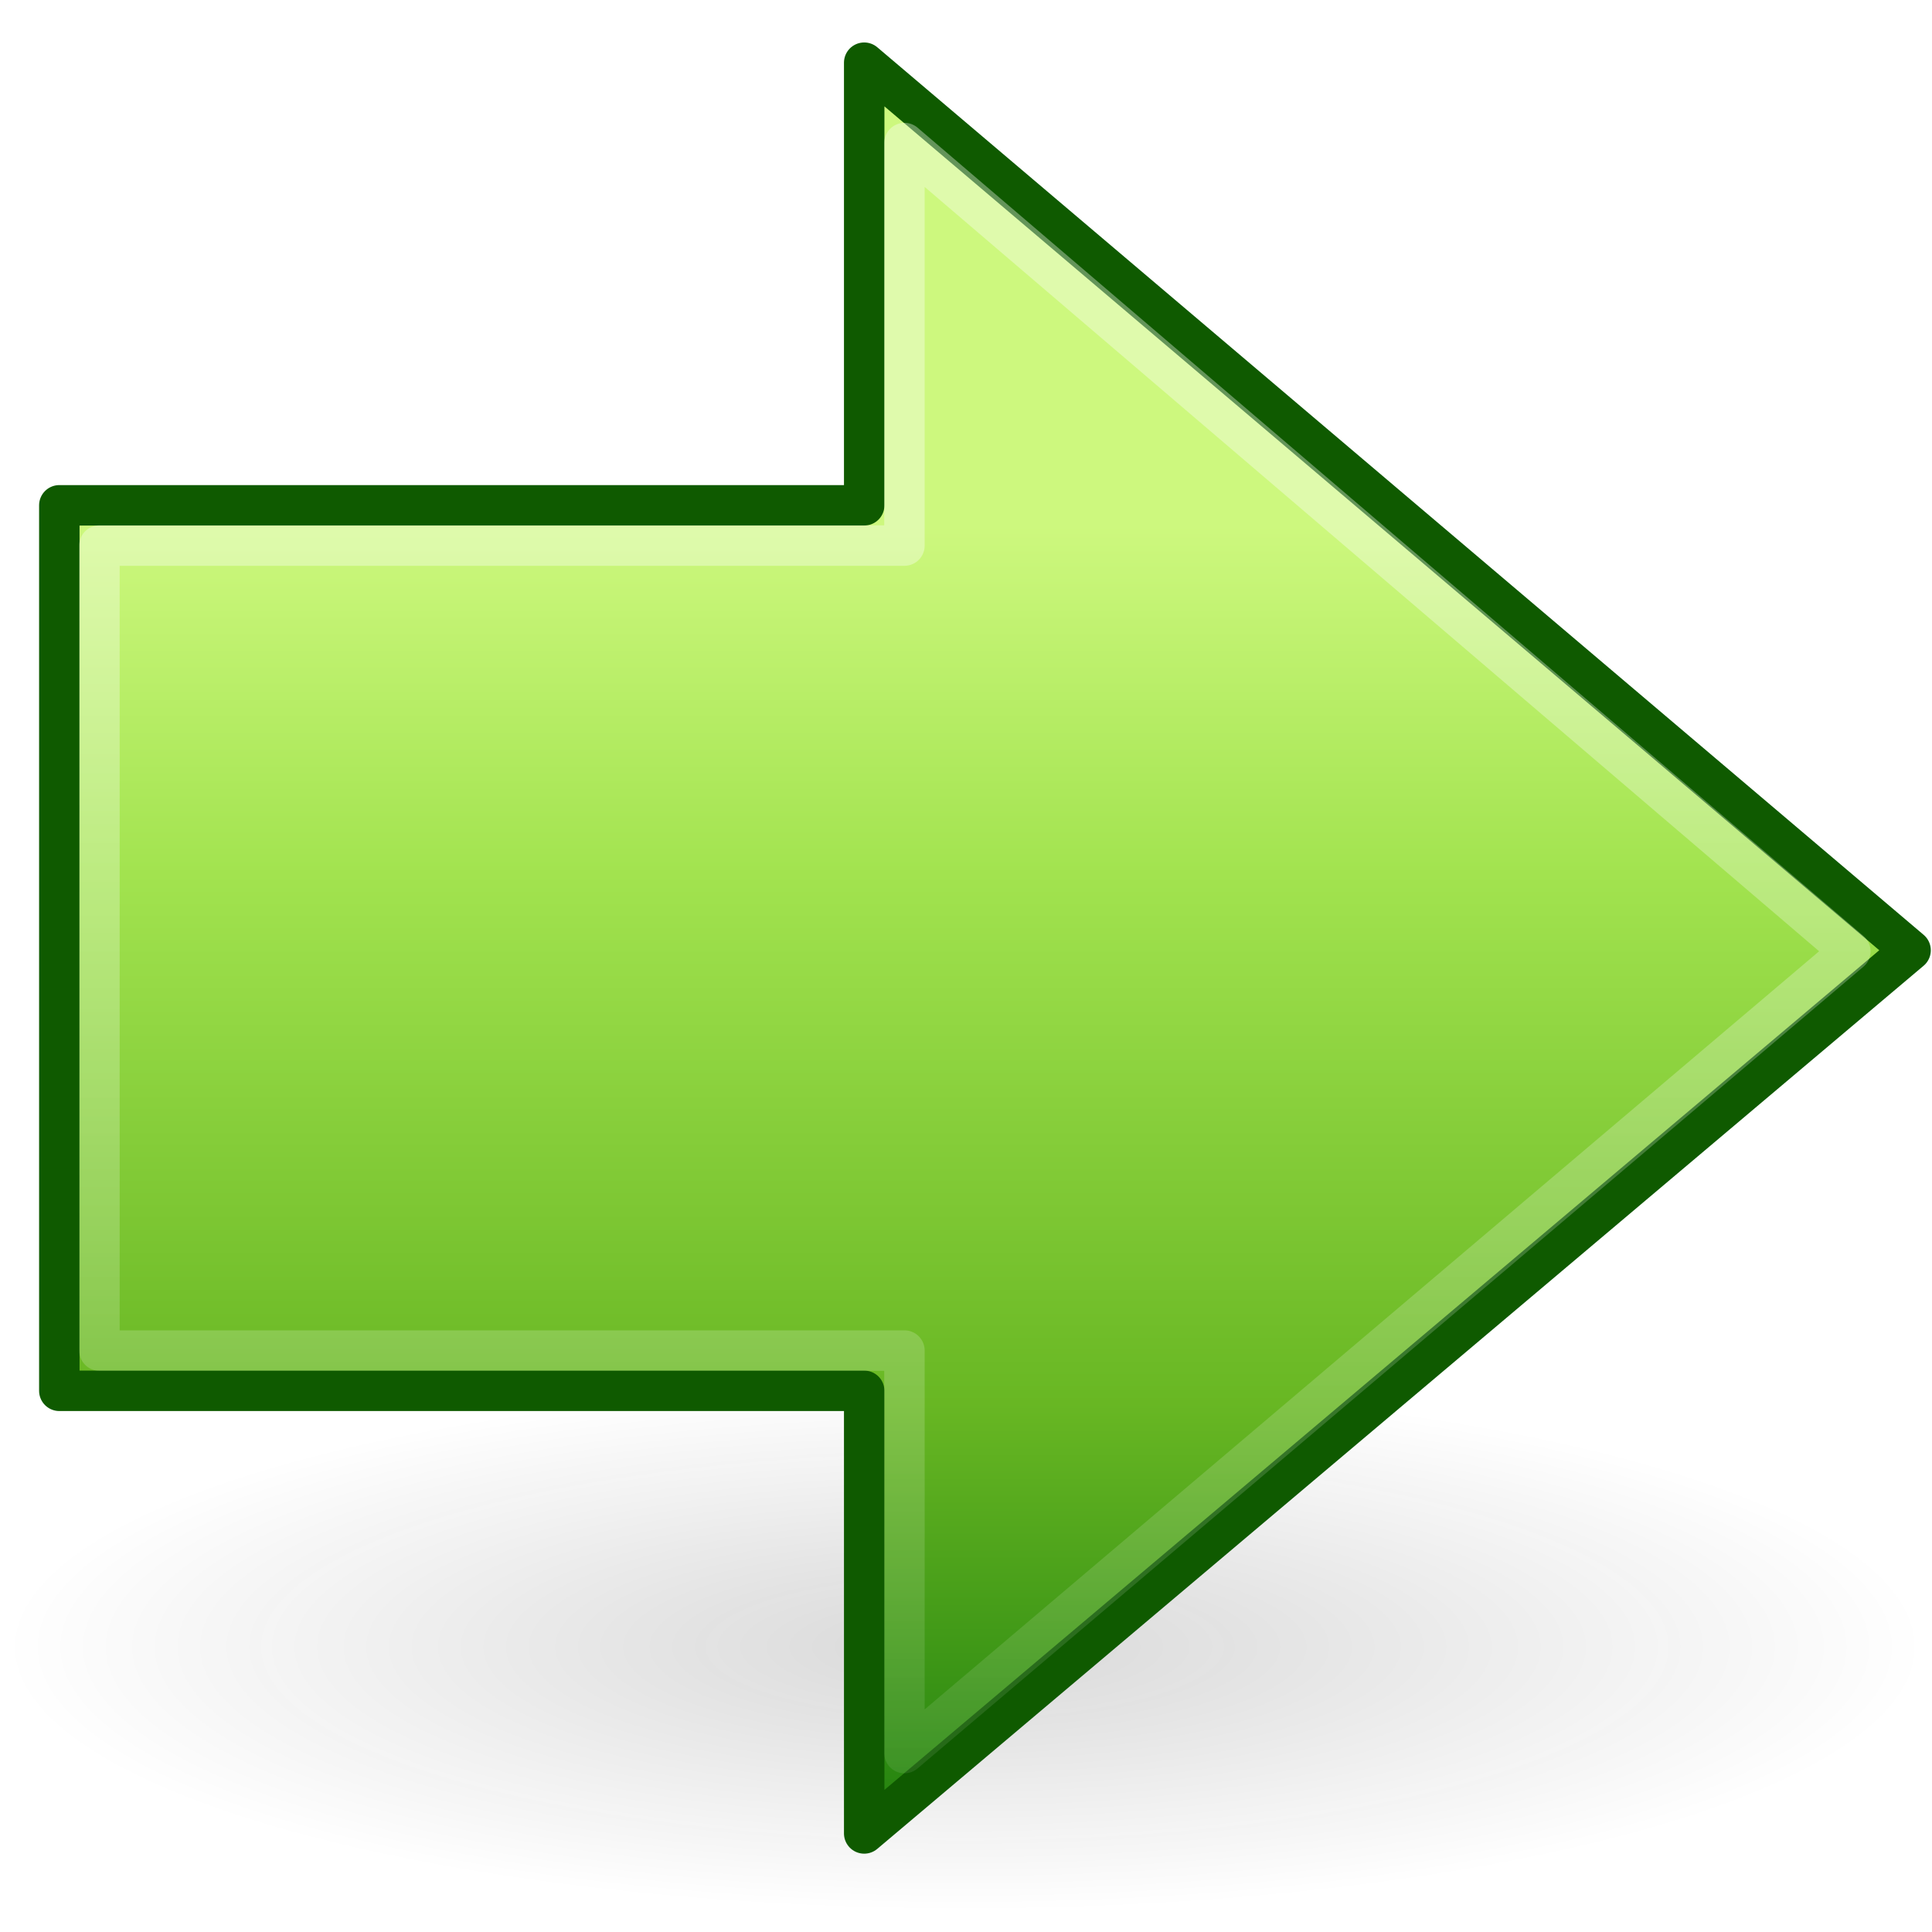
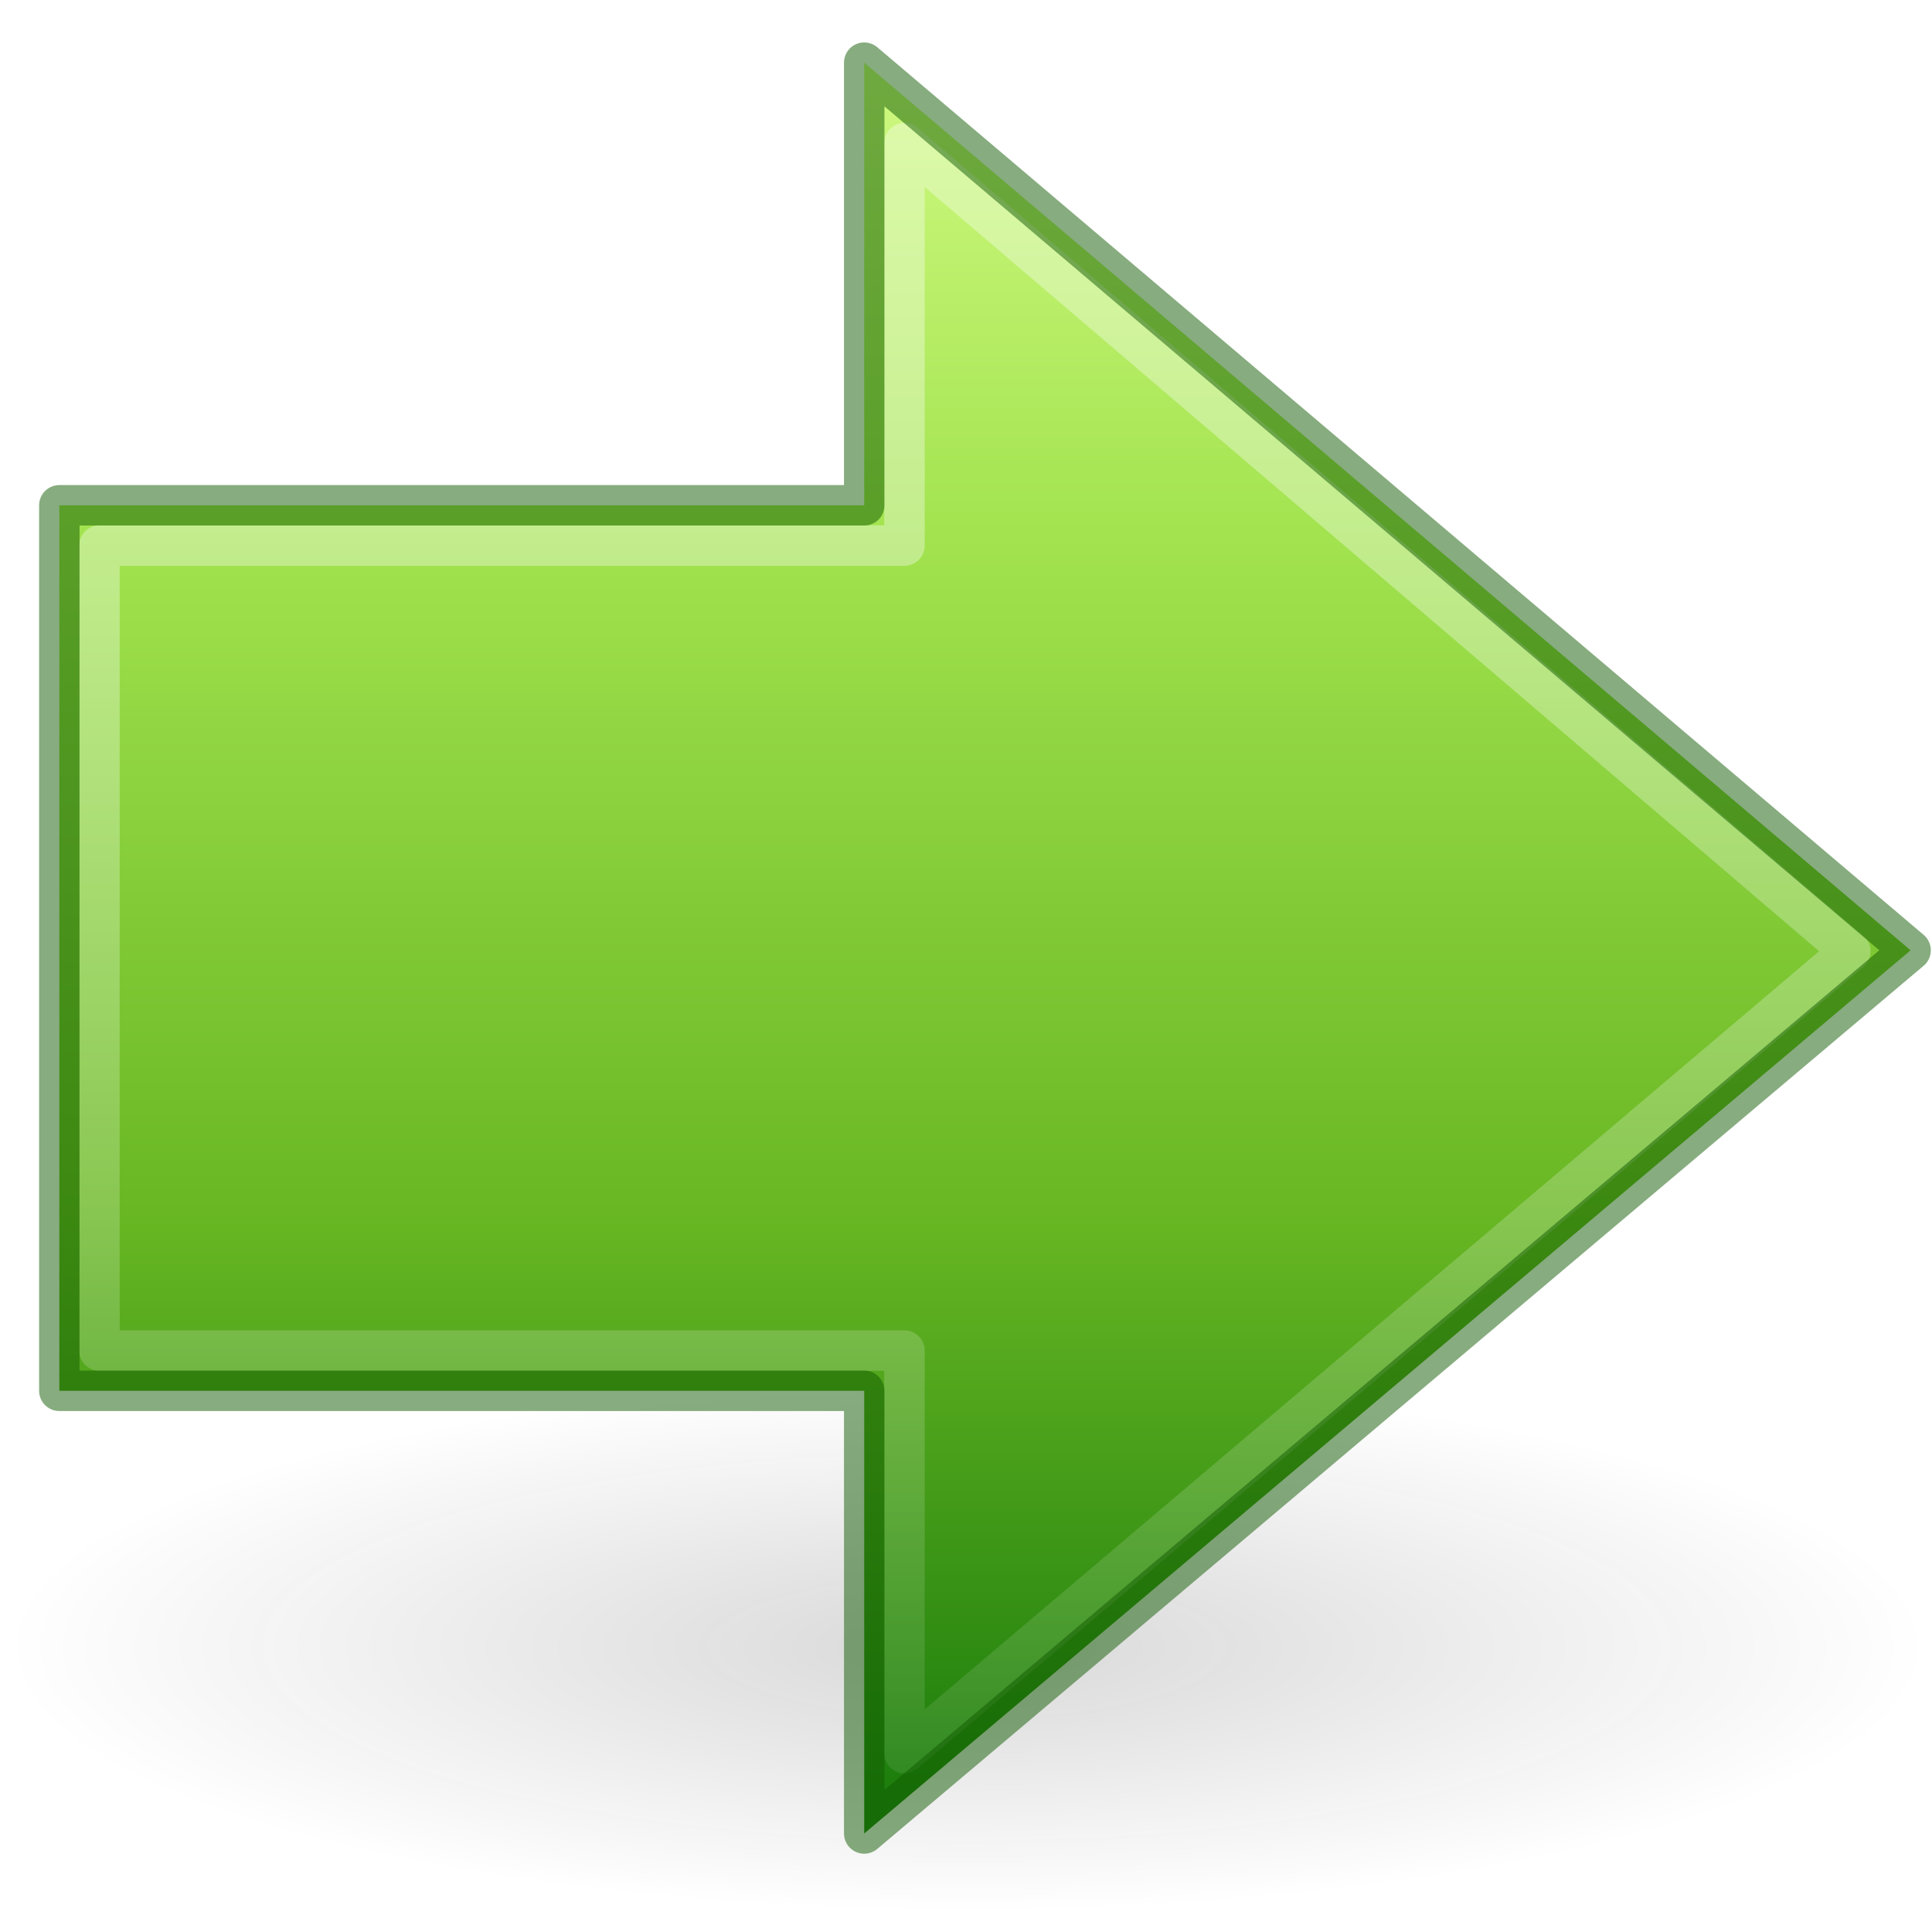
<svg xmlns="http://www.w3.org/2000/svg" xmlns:xlink="http://www.w3.org/1999/xlink" width="48px" height="48px" id="svg2497" version="1.1">
  <defs id="defs2499">
    <linearGradient id="linearGradient4222">
      <stop style="stop-color:#ffffff;stop-opacity:1;" offset="0" id="stop4224" />
      <stop style="stop-color:#ffffff;stop-opacity:0;" offset="1" id="stop4226" />
    </linearGradient>
-     <linearGradient y2="49.563" x2="28.622" y1="18.219" x1="28.622" gradientTransform="matrix(-1.310653,0,0,1.288446,57.82478,-9.943915)" gradientUnits="userSpaceOnUse" id="linearGradient3194" xlink:href="#linearGradient4222" />
+     <linearGradient y2="49.563" x2="28.622" y1="18.219" x1="28.622" gradientTransform="matrix(-1.310653,0,0,1.288446,56.85392,-9.889484)" gradientUnits="userSpaceOnUse" id="linearGradient3194" xlink:href="#linearGradient4222" />
    <linearGradient id="linearGradient2264">
      <stop id="stop3244-gr" style="stop-color:#cdf87e;stop-opacity:1" offset="0" />
      <stop id="stop3246-gr" style="stop-color:#a2e34f;stop-opacity:1" offset="0.262" />
      <stop id="stop3248-gr" style="stop-color:#68b723;stop-opacity:1" offset="0.661" />
      <stop id="stop3250-gr" style="stop-color:#1d7e0d;stop-opacity:1" offset="1" />
    </linearGradient>
-     <linearGradient y2="44.051" x2="22.182" y1="14.5" x1="22.182" gradientTransform="matrix(1.130062,0,0,1.116068,-0.5665555,-3.163948)" gradientUnits="userSpaceOnUse" id="linearGradient3192" xlink:href="#linearGradient2264" />
+     <linearGradient y2="42.593" x2="22.182" y1="4.841" x1="22.182" gradientTransform="matrix(1.130062,0,0,1.116068,-1.537415,-3.109517)" gradientUnits="userSpaceOnUse" id="linearGradient3192" xlink:href="#linearGradient2264" />
    <linearGradient id="linearGradient5105-262-943-861">
      <stop offset="0" id="stop2487" style="stop-color:#0d0d0d;stop-opacity:1;" />
      <stop offset="1" id="stop2489" style="stop-color:#0d0d0d;stop-opacity:0;" />
    </linearGradient>
-     <radialGradient xlink:href="#linearGradient5105-262-943-861" id="radialGradient2628" gradientUnits="userSpaceOnUse" gradientTransform="matrix(1,0,0,0.282946,0,13.64644)" cx="11.25" cy="19.031" fx="11.25" fy="19.031" r="8.062" />
+     <radialGradient xlink:href="#linearGradient5105-262-943-861" id="radialGradient2628" gradientUnits="userSpaceOnUse" gradientTransform="matrix(-2.969515,0,0,0.8166183,57.43619,25.37477)" cx="11.25" cy="19.031" fx="11.25" fy="19.031" r="8.062" />
  </defs>
-   <g id="layer1">
-     <g style="display:inline" id="g2577" transform="matrix(-1,0,0,1,47.97086,5.4431394e-2)">
-       <g transform="translate(-78.10831,-36.95433)" id="g2579" />
-       <g transform="translate(-78.10831,-36.95433)" id="g2581" style="display:inline" />
-       <g transform="translate(-206.6385,-8.427334)" id="g2583" />
-       <g transform="translate(-206.6385,-8.427334)" id="g2585" />
-       <g transform="translate(-206.6385,-8.427334)" id="g2587" />
-       <g id="g2589" style="display:inline" transform="translate(-285.6361,-16.78218)" />
-       <g id="g2591" transform="translate(-285.6361,-16.78218)" />
-       <g id="g2593" style="display:inline" transform="translate(-285.6361,-16.78218)" />
-       <g transform="translate(-129.1118,-7.874573)" id="g2595" />
-       <g transform="translate(39.2169,-2.614304)" id="g2597" />
-       <g id="g2599" transform="translate(-314.9727,-42.8273)" />
-       <g style="display:inline" id="g2601" transform="translate(-314.9727,-42.8273)" />
-       <g id="g2603" transform="translate(-314.9727,-42.8273)" />
-       <g id="g2605" style="display:inline" transform="translate(-283.5356,-28.5862)" />
-       <g id="g2607" transform="translate(-283.5356,-28.5862)" />
-       <g id="g2609" style="display:inline" transform="translate(-283.5356,-28.5862)" />
-       <g transform="translate(-127.0113,-19.6786)" id="g2611" />
-       <g transform="translate(41.31742,-14.41833)" id="g2613" />
-       <g id="g2615" transform="translate(-312.8722,-54.63133)" />
-       <g style="display:inline" id="g2617" transform="translate(-312.8722,-54.63133)" />
-       <g id="g2619" transform="translate(-312.8722,-54.63133)" />
-       <path style="opacity:0.163;fill:url(#radialGradient2628);fill-opacity:1;fill-rule:nonzero;stroke:none;stroke-width:1;stroke-linecap:butt;stroke-linejoin:miter;marker:none;marker-start:none;marker-mid:none;marker-end:none;stroke-miterlimit:4;stroke-dasharray:none;stroke-dashoffset:0;stroke-opacity:1;visibility:visible;display:inline;overflow:visible" d="M 19.312,19.031 A 8.062,2.281 0 1 1 3.188,19.031 A 8.062,2.281 0 1 1 19.312,19.031 z" transform="matrix(-2.969515,0,0,2.886128,57.40705,-14.06503)" id="path2621" />
-       <g transform="translate(-1,0)" id="g3188">
-         <path id="path2624" d="M 27.5,1.503 L 1.503,23.555 L 27.5,45.497 L 27.5,34.5 L 47.497,34.5 L 47.497,12.5 L 27.5,12.5 L 27.5,1.503 z" style="fill:url(#linearGradient3192);fill-opacity:1;fill-rule:nonzero;stroke:#0f5a00;stroke-width:1.005;stroke-linecap:round;stroke-linejoin:round;marker:none;marker-start:none;marker-mid:none;marker-end:none;stroke-miterlimit:4;stroke-dasharray:none;stroke-dashoffset:0;stroke-opacity:1;visibility:visible;display:inline;overflow:visible" />
-         <path id="path2626" d="M 26.5,3.5 L 3,23.581 L 26.5,43.5 L 26.5,33.5 L 46.5,33.5 L 46.5,13.5 L 26.5,13.5 L 26.5,3.5 z" style="opacity:0.354;fill:none;fill-opacity:1;fill-rule:nonzero;stroke:url(#linearGradient3194);stroke-width:1.005;stroke-linecap:butt;stroke-linejoin:round;marker:none;marker-start:none;marker-mid:none;marker-end:none;stroke-miterlimit:4;stroke-dasharray:none;stroke-dashoffset:0;stroke-opacity:1;visibility:visible;display:inline;overflow:visible" />
-       </g>
-     </g>
+   <g transform="translate(-78.07917,-36.8999)" id="g2579" />
+   <g transform="translate(-78.07917,-36.8999)" id="g2581" style="display:inline" />
+   <g transform="translate(-206.6094,-8.372903)" id="g2583" />
+   <g transform="translate(-206.6094,-8.372903)" id="g2585" />
+   <g transform="translate(-206.6094,-8.372903)" id="g2587" />
+   <g id="g2589" style="display:inline" transform="translate(-285.607,-16.72775)" />
+   <g id="g2591" transform="translate(-285.607,-16.72775)" />
+   <g id="g2593" style="display:inline" transform="translate(-285.607,-16.72775)" />
+   <g transform="translate(-129.0827,-7.820142)" id="g2595" />
+   <g transform="translate(39.24604,-2.559873)" id="g2597" />
+   <g id="g2599" transform="translate(-314.9436,-42.77287)" />
+   <g style="display:inline" id="g2601" transform="translate(-314.9436,-42.77287)" />
+   <g id="g2603" transform="translate(-314.9436,-42.77287)" />
+   <g id="g2605" style="display:inline" transform="translate(-283.5064,-28.53177)" />
+   <g id="g2607" transform="translate(-283.5064,-28.53177)" />
+   <g id="g2609" style="display:inline" transform="translate(-283.5064,-28.53177)" />
+   <g transform="translate(-126.9822,-19.62417)" id="g2611" />
+   <g transform="translate(41.34656,-14.3639)" id="g2613" />
+   <g id="g2615" transform="translate(-312.843,-54.5769)" />
+   <g style="display:inline" id="g2617" transform="translate(-312.843,-54.5769)" />
+   <g id="g2619" transform="translate(-312.843,-54.5769)" />
+   <path style="display:inline;overflow:visible;visibility:visible;opacity:0.163;fill:url(#radialGradient2628);fill-opacity:1;fill-rule:nonzero;stroke:none;stroke-width:2.928;stroke-linecap:butt;stroke-linejoin:miter;stroke-miterlimit:4;stroke-dasharray:none;stroke-dashoffset:0;stroke-opacity:1;marker:none;marker-start:none;marker-mid:none;marker-end:none" d="m 0.087,40.916 a 23.942,6.584 0 1 0 47.883,0 23.942,6.584 0 1 0 -47.883,0 z" id="path2621" />
+   <g id="g911" transform="matrix(-1,0,0,1,48.00014,0)">
+     <path id="path2624" d="M 26.529,1.557 0.532,23.61 26.529,45.552 V 34.554 h 19.997 v -22 H 26.529 Z" style="display:inline;overflow:visible;visibility:visible;fill:url(#linearGradient3192);fill-opacity:1;fill-rule:nonzero;stroke:none;stroke-width:1.005;stroke-linecap:round;stroke-linejoin:round;stroke-miterlimit:4;stroke-dasharray:none;stroke-dashoffset:0;stroke-opacity:1;marker:none;marker-start:none;marker-mid:none;marker-end:none" />
+     <path id="path2626" d="M 25.529,3.554 2.029,23.635 25.529,43.554 v -10 h 20 v -20 h -20 z" style="display:inline;overflow:visible;visibility:visible;opacity:0.354;fill:none;fill-opacity:1;fill-rule:nonzero;stroke:url(#linearGradient3194);stroke-width:1.005;stroke-linecap:butt;stroke-linejoin:round;stroke-miterlimit:4;stroke-dasharray:none;stroke-dashoffset:0;stroke-opacity:1;marker:none;marker-start:none;marker-mid:none;marker-end:none" />
+     <path style="display:inline;overflow:visible;visibility:visible;opacity:0.5;fill:none;fill-opacity:1;fill-rule:nonzero;stroke:#0f5a00;stroke-width:1.005;stroke-linecap:round;stroke-linejoin:round;stroke-miterlimit:4;stroke-dasharray:none;stroke-dashoffset:0;stroke-opacity:1;marker:none;marker-start:none;marker-mid:none;marker-end:none" d="M 26.529,1.557 0.532,23.61 26.529,45.552 V 34.554 h 19.997 v -22 H 26.529 Z" id="path906" />
  </g>
</svg>
